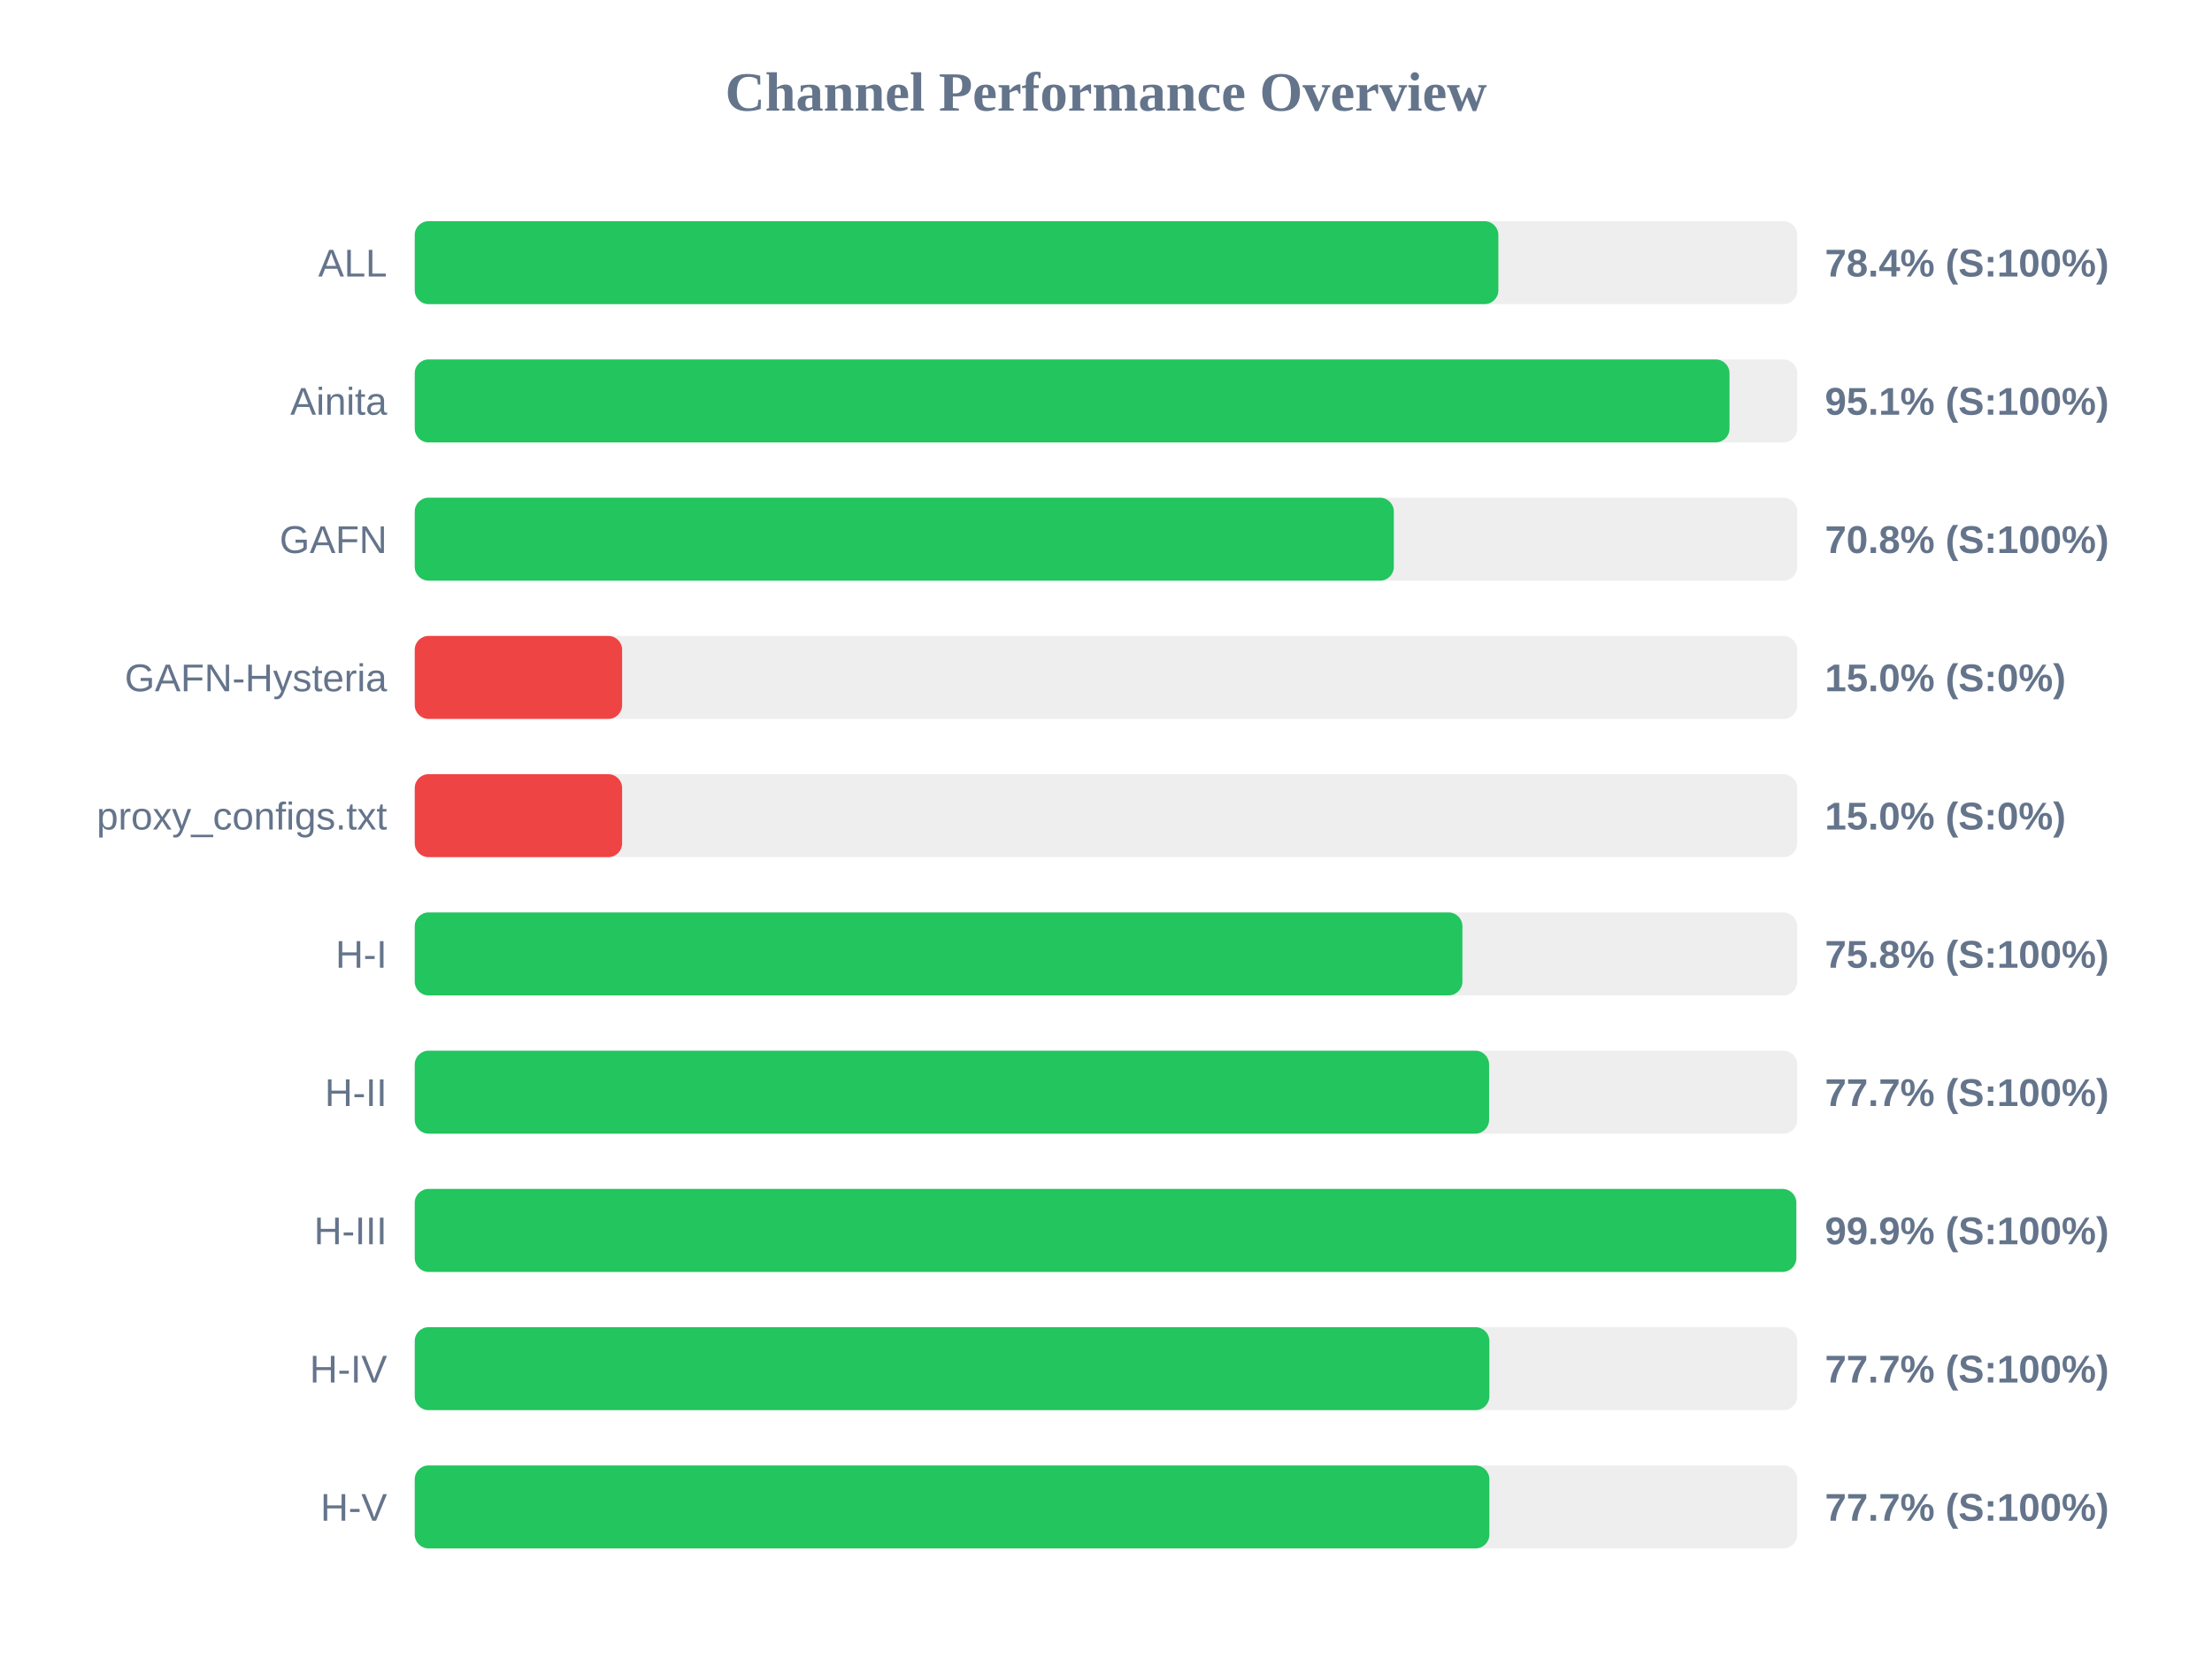
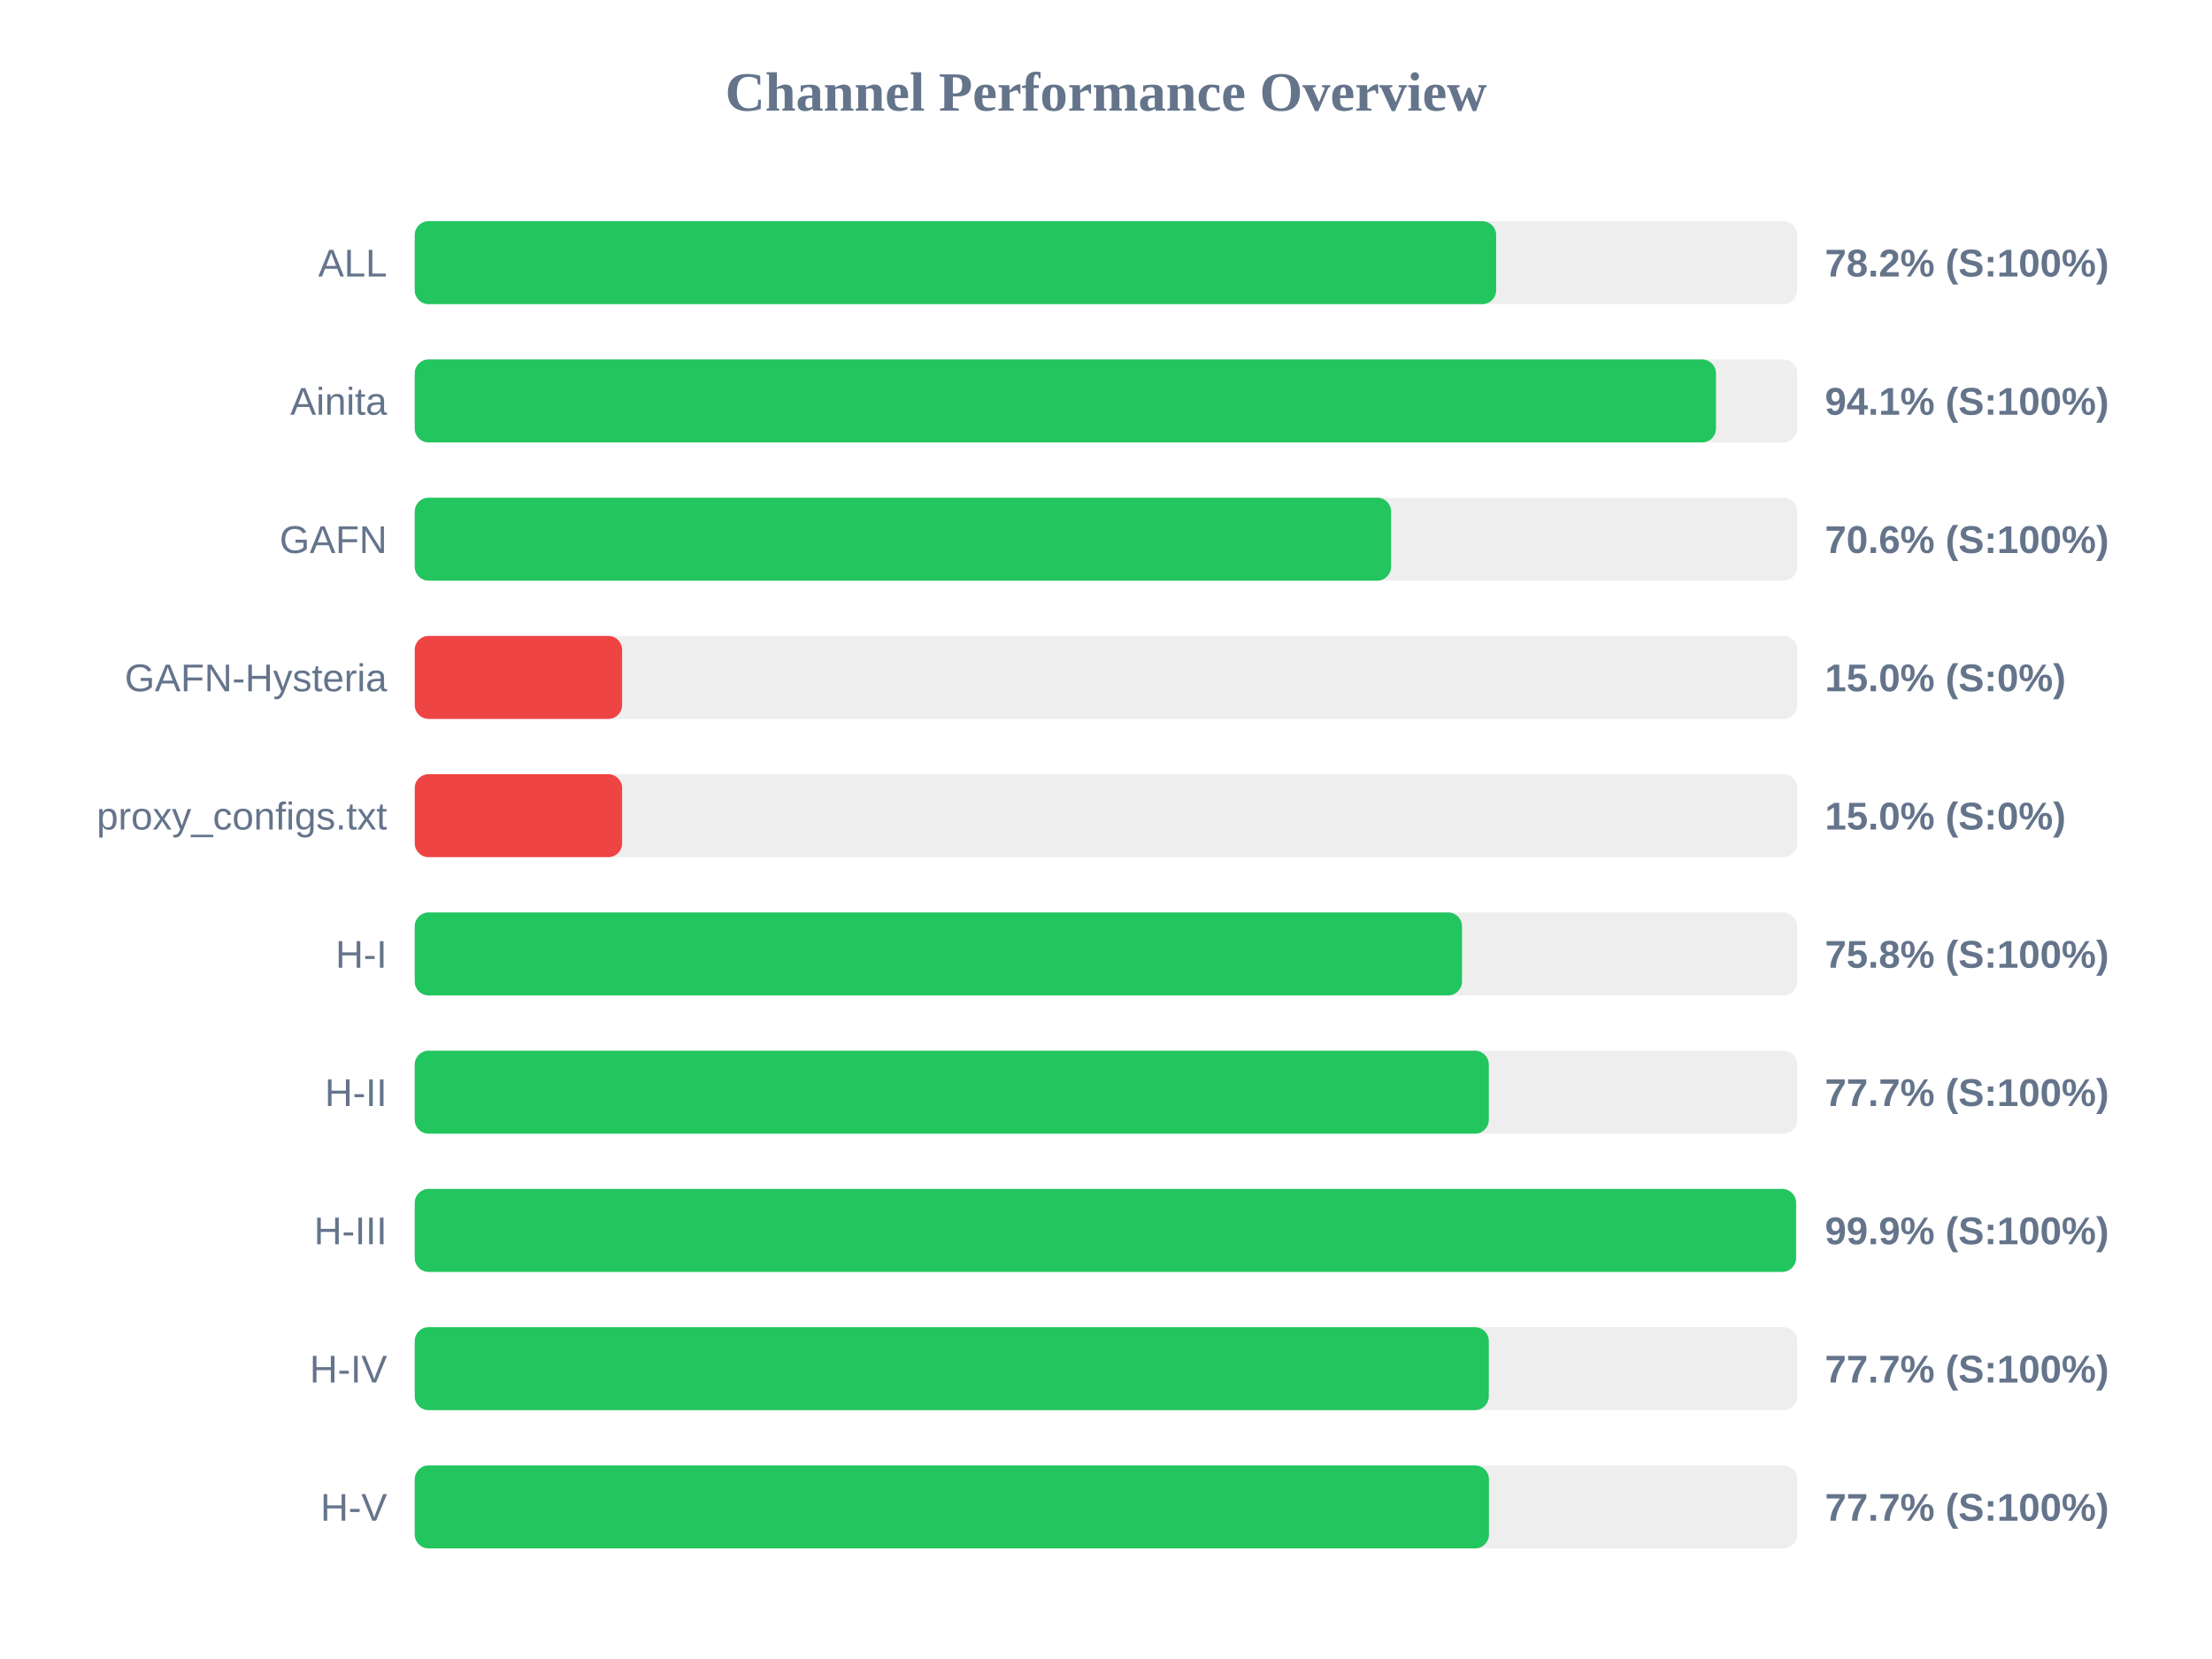
<svg xmlns="http://www.w3.org/2000/svg" width="800" height="600" version="1.1">
  <style>
        .row { font: 14px Arial; fill: #64748b; }
        .score { font: bold 14px Arial; fill: #64748b; }
    </style>
  <text x="400" y="40" text-anchor="middle" font-size="20px" font-weight="bold" fill="#64748b">Channel Performance Overview</text>
  <rect x="150" y="80" width="500" height="30" fill="#eee" rx="5" />
-   <rect x="150" y="80" width="391.9" height="30" fill="#22c55e" rx="5" />
+   <rect x="150" y="80" width="391.1" height="30" fill="#22c55e" rx="5" />
  <text x="140" y="100" text-anchor="end" class="row">ALL</text>
-   <text x="660" y="100" text-anchor="start" class="score">78.4% (S:100%)</text>
+   <text x="660" y="100" text-anchor="start" class="score">78.2% (S:100%)</text>
  <rect x="150" y="130" width="500" height="30" fill="#eee" rx="5" />
-   <rect x="150" y="130" width="475.5" height="30" fill="#22c55e" rx="5" />
+   <rect x="150" y="130" width="470.6" height="30" fill="#22c55e" rx="5" />
  <text x="140" y="150" text-anchor="end" class="row">Ainita</text>
-   <text x="660" y="150" text-anchor="start" class="score">95.1% (S:100%)</text>
+   <text x="660" y="150" text-anchor="start" class="score">94.1% (S:100%)</text>
  <rect x="150" y="180" width="500" height="30" fill="#eee" rx="5" />
-   <rect x="150" y="180" width="354.1" height="30" fill="#22c55e" rx="5" />
+   <rect x="150" y="180" width="353.1" height="30" fill="#22c55e" rx="5" />
  <text x="140" y="200" text-anchor="end" class="row">GAFN</text>
-   <text x="660" y="200" text-anchor="start" class="score">70.8% (S:100%)</text>
+   <text x="660" y="200" text-anchor="start" class="score">70.6% (S:100%)</text>
  <rect x="150" y="230" width="500" height="30" fill="#eee" rx="5" />
  <rect x="150" y="230" width="75.0" height="30" fill="#ef4444" rx="5" />
  <text x="140" y="250" text-anchor="end" class="row">GAFN-Hysteria</text>
  <text x="660" y="250" text-anchor="start" class="score">15.0% (S:0%)</text>
  <rect x="150" y="280" width="500" height="30" fill="#eee" rx="5" />
  <rect x="150" y="280" width="75.0" height="30" fill="#ef4444" rx="5" />
  <text x="140" y="300" text-anchor="end" class="row">proxy_configs.txt</text>
  <text x="660" y="300" text-anchor="start" class="score">15.0% (S:0%)</text>
  <rect x="150" y="330" width="500" height="30" fill="#eee" rx="5" />
-   <rect x="150" y="330" width="378.9" height="30" fill="#22c55e" rx="5" />
+   <rect x="150" y="330" width="378.75" height="30" fill="#22c55e" rx="5" />
  <text x="140" y="350" text-anchor="end" class="row">H-I</text>
  <text x="660" y="350" text-anchor="start" class="score">75.8% (S:100%)</text>
  <rect x="150" y="380" width="500" height="30" fill="#eee" rx="5" />
-   <rect x="150" y="380" width="388.55" height="30" fill="#22c55e" rx="5" />
+   <rect x="150" y="380" width="388.45" height="30" fill="#22c55e" rx="5" />
  <text x="140" y="400" text-anchor="end" class="row">H-II</text>
  <text x="660" y="400" text-anchor="start" class="score">77.7% (S:100%)</text>
  <rect x="150" y="430" width="500" height="30" fill="#eee" rx="5" />
-   <rect x="150" y="430" width="499.65" height="30" fill="#22c55e" rx="5" />
+   <rect x="150" y="430" width="499.55" height="30" fill="#22c55e" rx="5" />
  <text x="140" y="450" text-anchor="end" class="row">H-III</text>
  <text x="660" y="450" text-anchor="start" class="score">99.9% (S:100%)</text>
  <rect x="150" y="480" width="500" height="30" fill="#eee" rx="5" />
-   <rect x="150" y="480" width="388.65" height="30" fill="#22c55e" rx="5" />
+   <rect x="150" y="480" width="388.45" height="30" fill="#22c55e" rx="5" />
  <text x="140" y="500" text-anchor="end" class="row">H-IV</text>
  <text x="660" y="500" text-anchor="start" class="score">77.7% (S:100%)</text>
  <rect x="150" y="530" width="500" height="30" fill="#eee" rx="5" />
-   <rect x="150" y="530" width="388.65" height="30" fill="#22c55e" rx="5" />
+   <rect x="150" y="530" width="388.5" height="30" fill="#22c55e" rx="5" />
  <text x="140" y="550" text-anchor="end" class="row">H-V</text>
  <text x="660" y="550" text-anchor="start" class="score">77.7% (S:100%)</text>
</svg>
